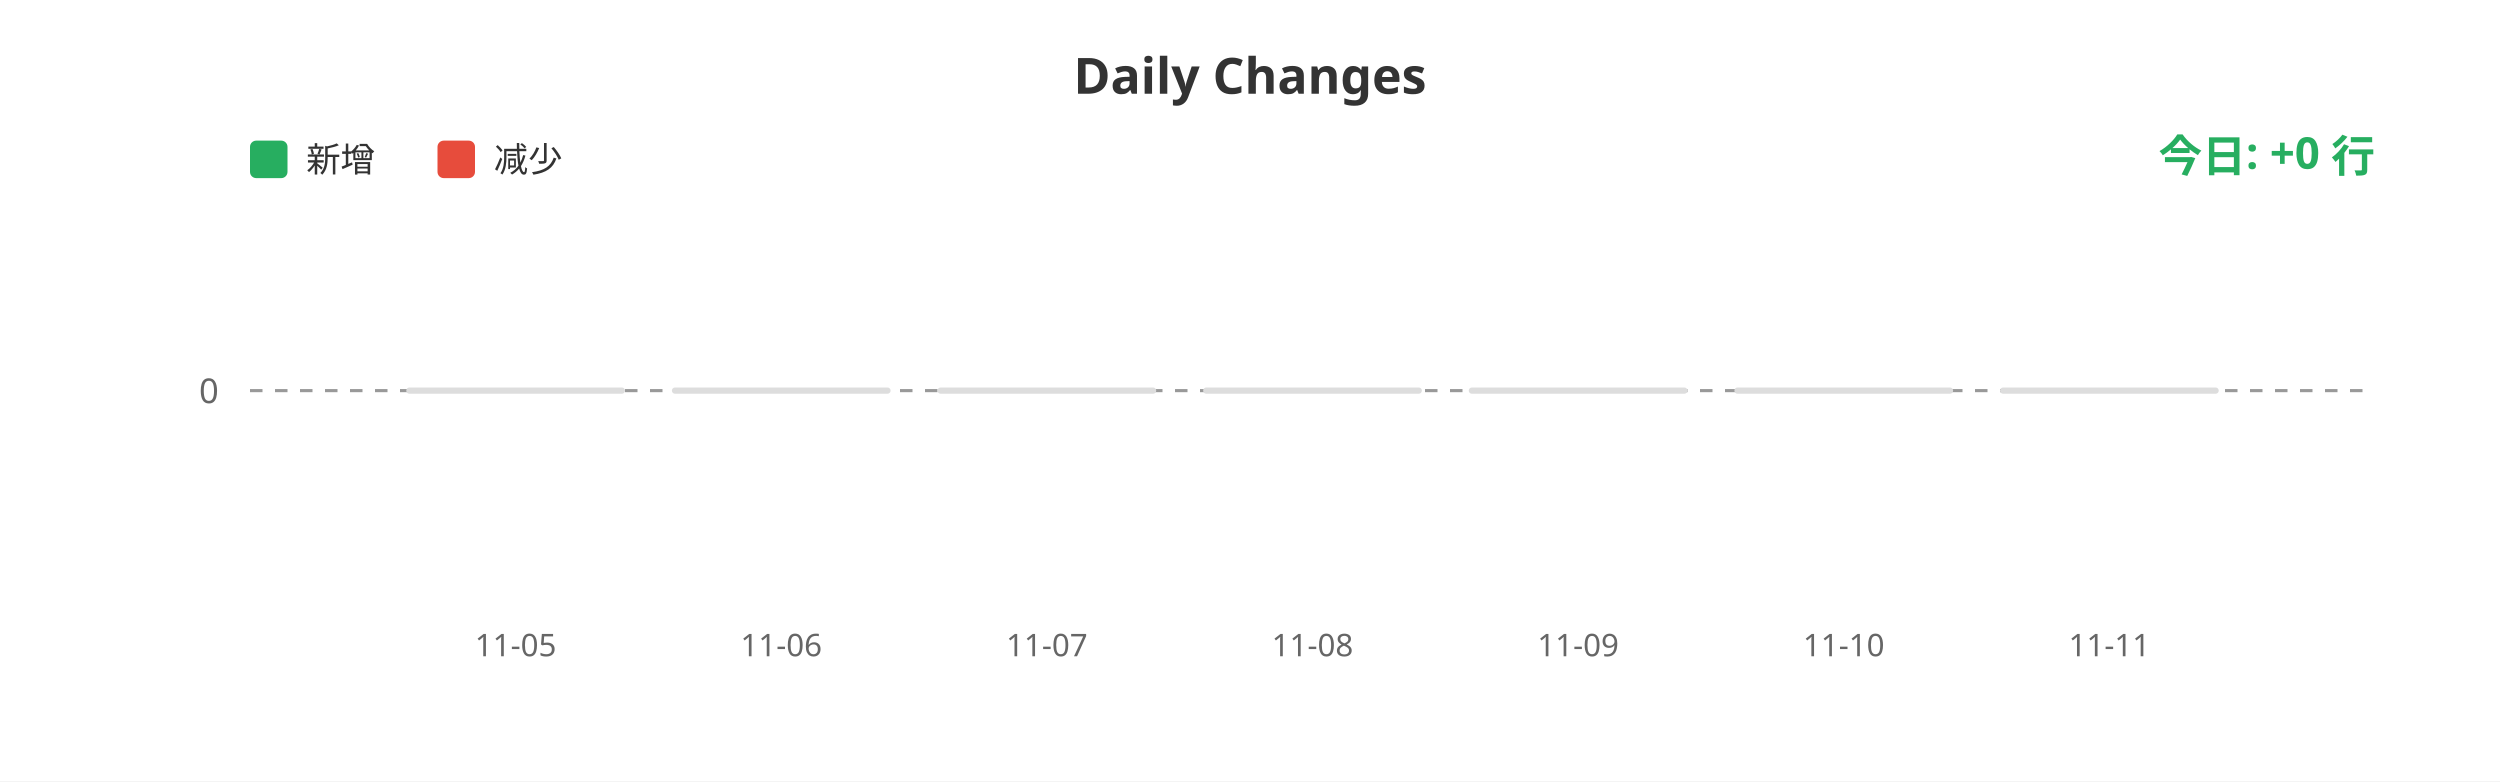
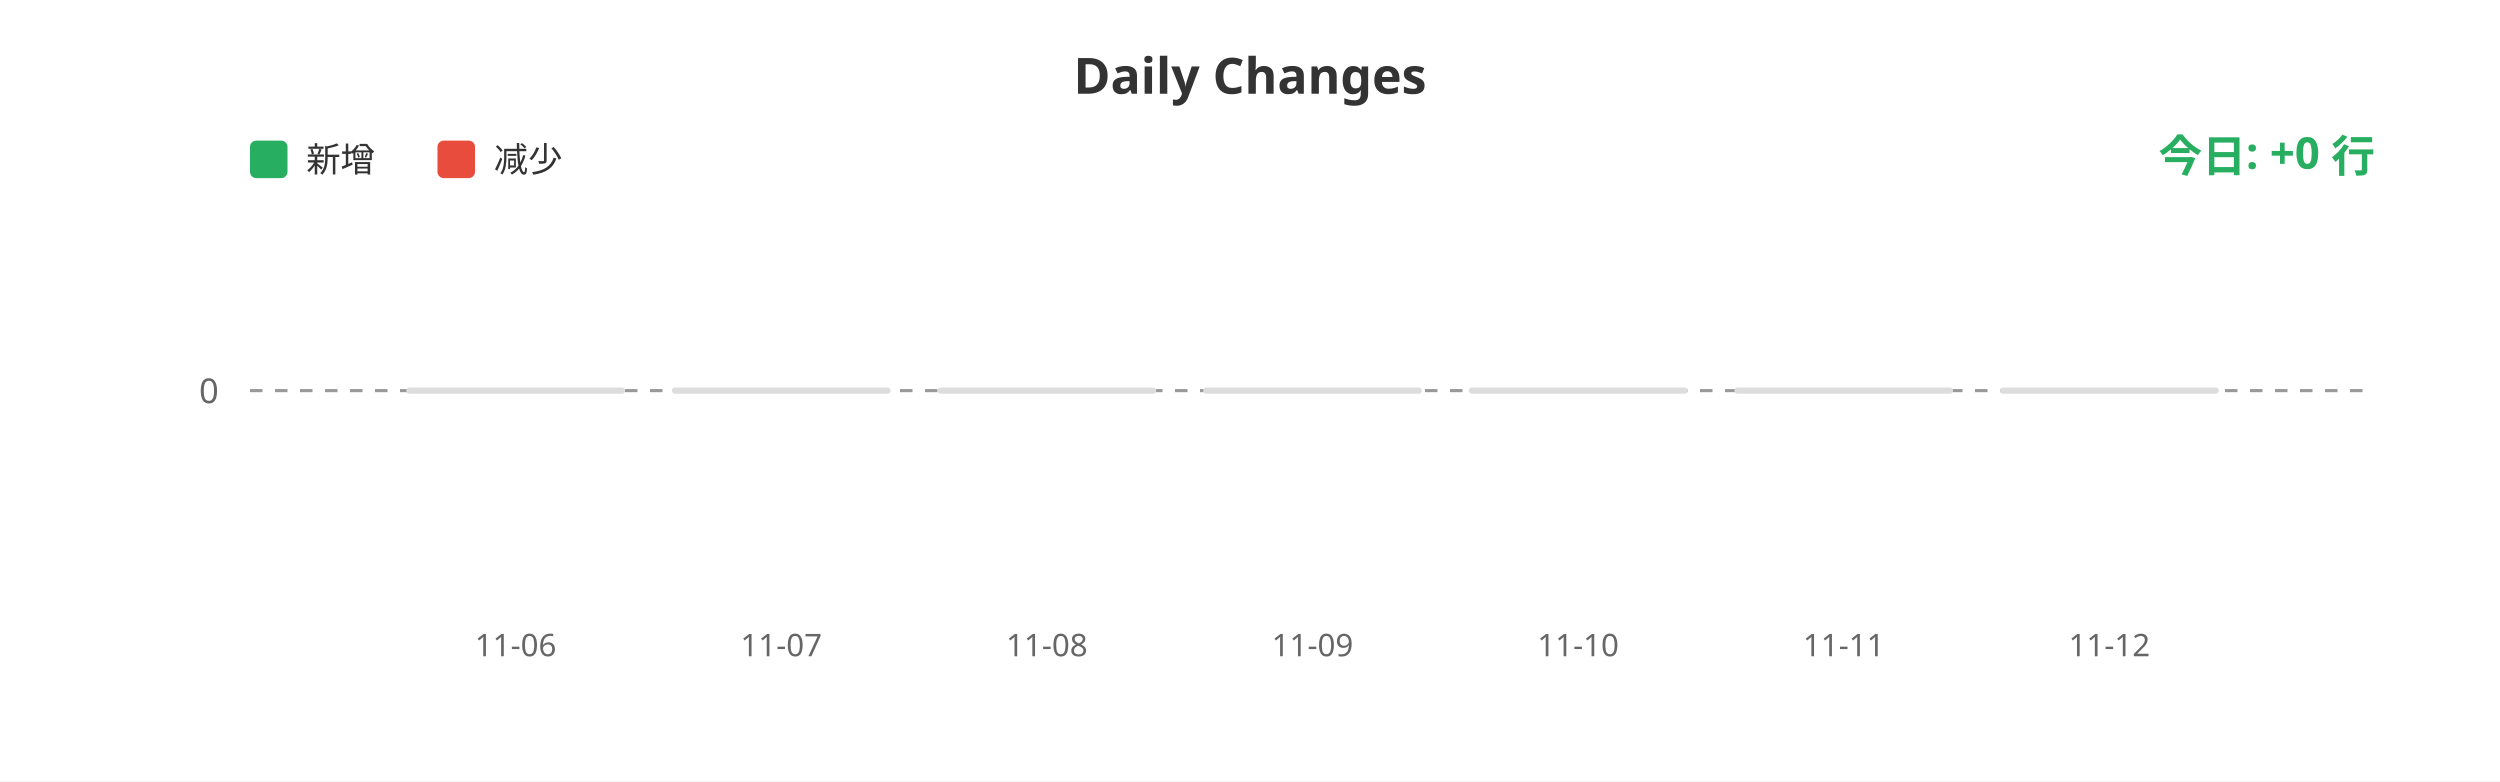
<svg xmlns="http://www.w3.org/2000/svg" width="800" height="250">
  <rect width="100%" height="100%" fill="#ffffff" />
  <text x="400" y="30" fill="#333" font-size="16" font-weight="bold" text-anchor="middle" font-family="sans-serif">Daily Changes</text>
  <rect x="80" y="45" width="12" height="12" fill="#27ae60" rx="2" />
  <text x="98" y="55" fill="#333" font-size="11" font-family="sans-serif">新增</text>
  <rect x="140" y="45" width="12" height="12" fill="#e74c3c" rx="2" />
  <text x="158" y="55" fill="#333" font-size="11" font-family="sans-serif">减少</text>
  <line x1="80" y1="125" x2="760" y2="125" stroke="#999" stroke-width="1" stroke-dasharray="4" />
  <text x="70" y="129" fill="#666" font-size="11" text-anchor="end" font-family="sans-serif">0</text>
  <rect x="130.0" y="124" width="70" height="2" fill="#ddd" rx="1" />
  <rect x="215.0" y="124" width="70" height="2" fill="#ddd" rx="1" />
  <rect x="300.0" y="124" width="70" height="2" fill="#ddd" rx="1" />
  <rect x="385.0" y="124" width="70" height="2" fill="#ddd" rx="1" />
  <rect x="470.0" y="124" width="70" height="2" fill="#ddd" rx="1" />
  <rect x="555.0" y="124" width="70" height="2" fill="#ddd" rx="1" />
  <rect x="640.0" y="124" width="70" height="2" fill="#ddd" rx="1" />
-   <text x="165.0" y="210" fill="#666" font-size="10" text-anchor="middle" font-family="sans-serif">11-05</text>
-   <text x="250.0" y="210" fill="#666" font-size="10" text-anchor="middle" font-family="sans-serif">11-06</text>
-   <text x="335.0" y="210" fill="#666" font-size="10" text-anchor="middle" font-family="sans-serif">11-07</text>
-   <text x="420.0" y="210" fill="#666" font-size="10" text-anchor="middle" font-family="sans-serif">11-08</text>
-   <text x="505.0" y="210" fill="#666" font-size="10" text-anchor="middle" font-family="sans-serif">11-09</text>
-   <text x="590.0" y="210" fill="#666" font-size="10" text-anchor="middle" font-family="sans-serif">11-10</text>
-   <text x="675.0" y="210" fill="#666" font-size="10" text-anchor="middle" font-family="sans-serif">11-11</text>
+   <text x="165.0" y="210" fill="#666" font-size="10" text-anchor="middle" font-family="sans-serif">11-06</text>
+   <text x="250.0" y="210" fill="#666" font-size="10" text-anchor="middle" font-family="sans-serif">11-07</text>
+   <text x="335.0" y="210" fill="#666" font-size="10" text-anchor="middle" font-family="sans-serif">11-08</text>
+   <text x="420.0" y="210" fill="#666" font-size="10" text-anchor="middle" font-family="sans-serif">11-09</text>
+   <text x="505.0" y="210" fill="#666" font-size="10" text-anchor="middle" font-family="sans-serif">11-10</text>
+   <text x="590.0" y="210" fill="#666" font-size="10" text-anchor="middle" font-family="sans-serif">11-11</text>
+   <text x="675.0" y="210" fill="#666" font-size="10" text-anchor="middle" font-family="sans-serif">11-12</text>
  <text x="760" y="55" fill="#27ae60" font-size="14" font-weight="bold" text-anchor="end" font-family="sans-serif">今日: +0 行</text>
</svg>
